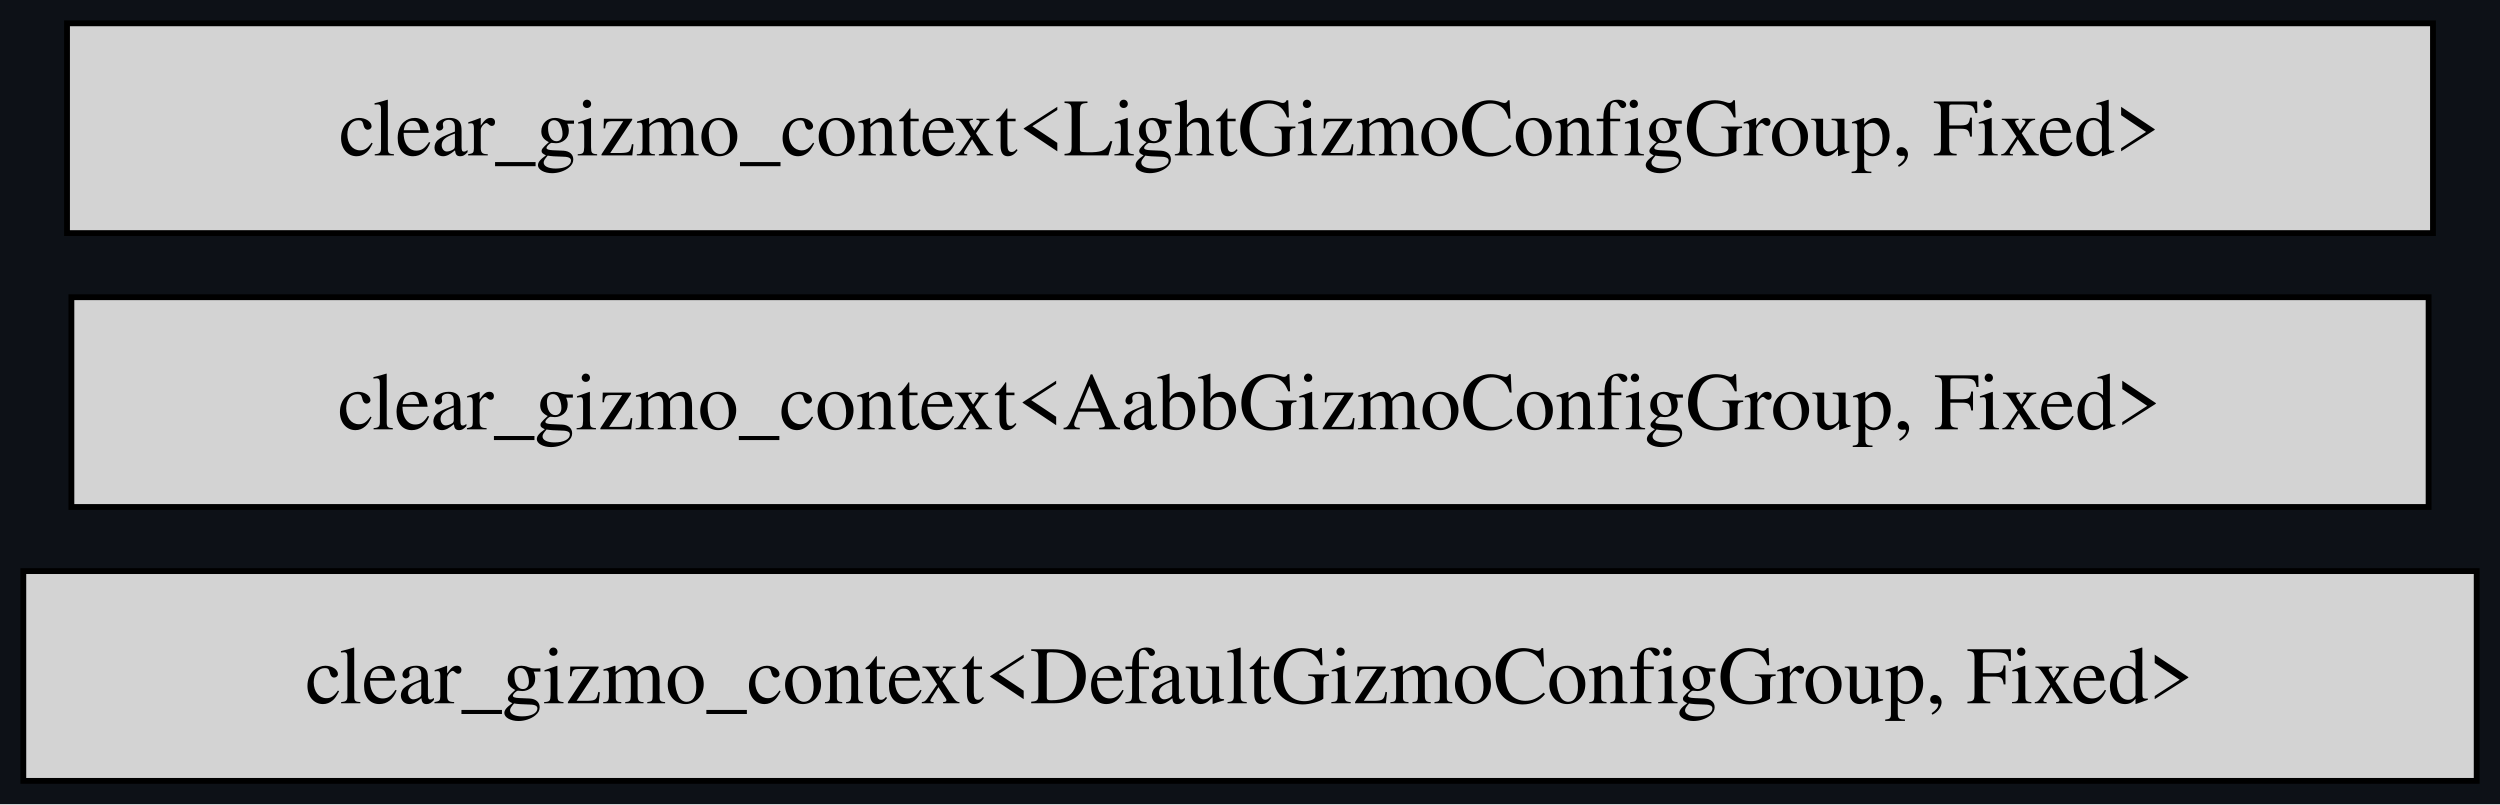
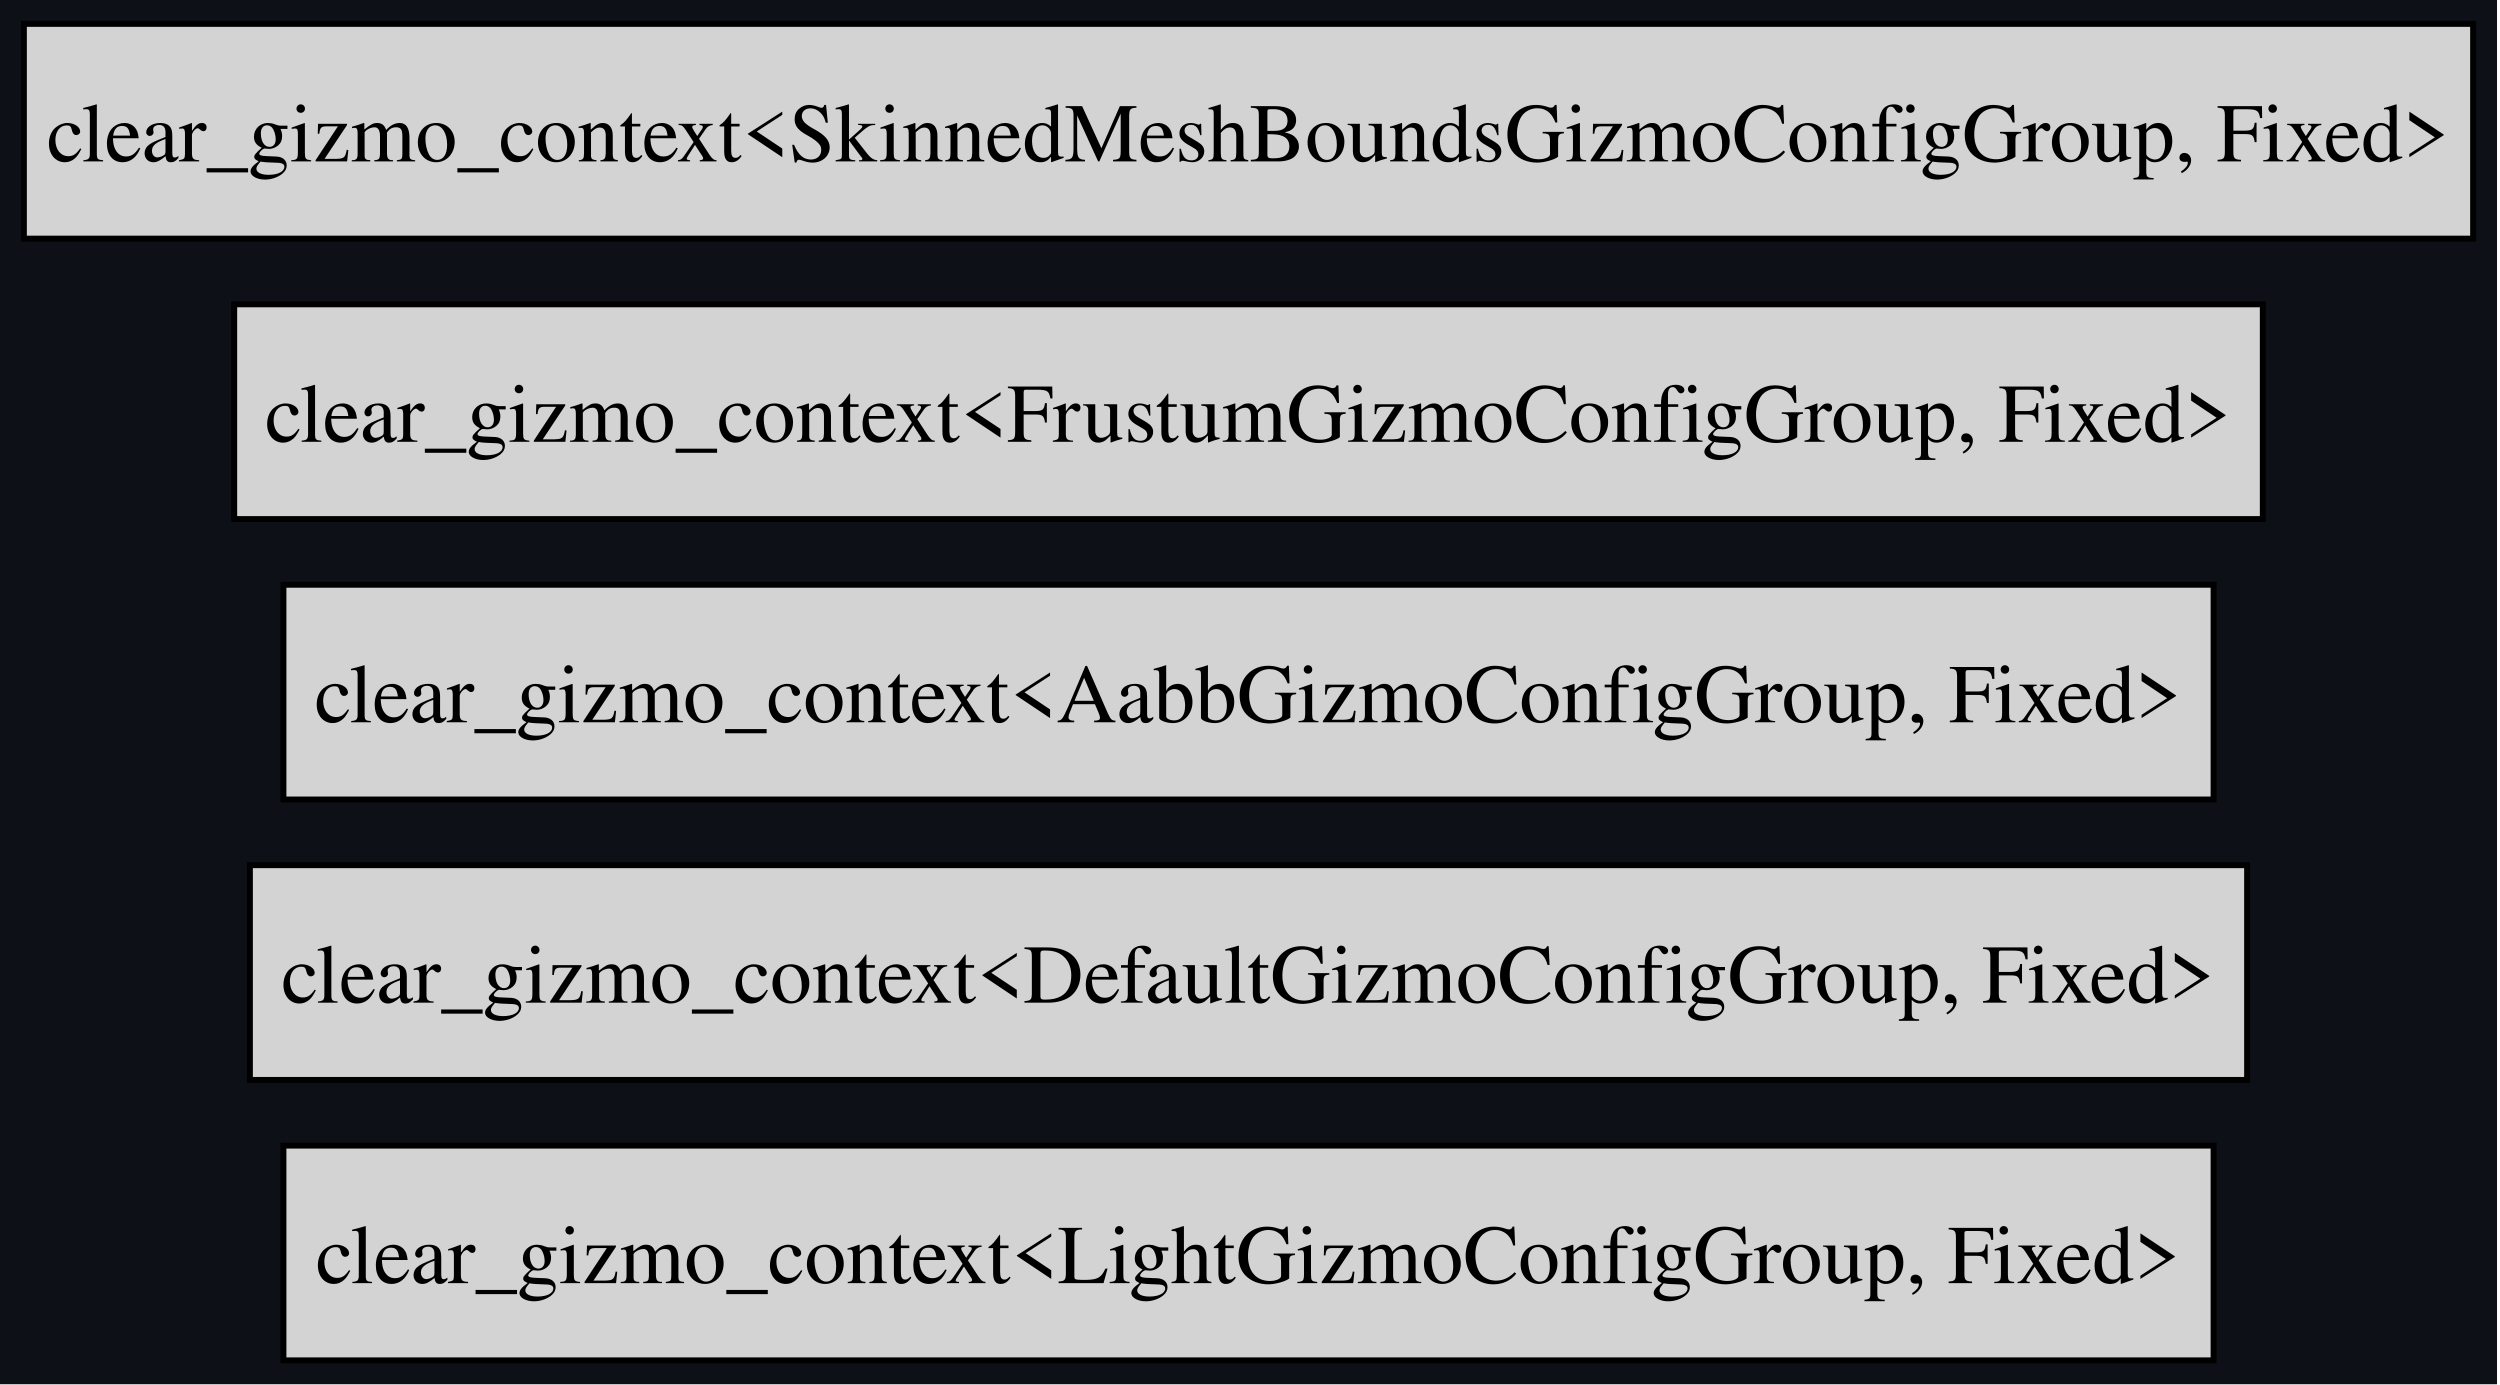
- <svg xmlns="http://www.w3.org/2000/svg" xmlns:xlink="http://www.w3.org/1999/xlink" width="429pt" height="138pt" viewBox="0.00 0.00 429.00 138.00">
-   <g id="graph0" class="graph" transform="scale(1 1) rotate(0) translate(4 134)">
-     <polygon fill="#0d1117" stroke="none" points="-4,4 -4,-134 425,-134 425,4 -4,4" />
+ <svg xmlns="http://www.w3.org/2000/svg" xmlns:xlink="http://www.w3.org/1999/xlink" width="419pt" height="232pt" viewBox="0.00 0.00 419.00 232.00">
+   <g id="graph0" class="graph" transform="scale(1 1) rotate(0) translate(4 228)">
+     <polygon fill="#0d1117" stroke="none" points="-4,4 -4,-228 414.5,-228 414.5,4 -4,4" />
    <g id="node1" class="node">
      <g id="a_node1">
-         <a xlink:title="bevy_gizmos::clear_gizmo_context&lt;bevy_gizmos::config::DefaultGizmoConfigGroup, bevy_time::fixed::Fixed&gt;">
-           <polygon fill="lightgrey" stroke="black" points="421,-36 0,-36 0,0 421,0 421,-36" />
-           <text xml:space="preserve" text-anchor="middle" x="210.5" y="-13.32" font-family="Times,serif" font-size="14.00">clear_gizmo_context&lt;DefaultGizmoConfigGroup, Fixed&gt;</text>
+         <a xlink:title="bevy_gizmos::clear_gizmo_context&lt;bevy_light::gizmos::LightGizmoConfigGroup, bevy_time::fixed::Fixed&gt;">
+           <polygon fill="lightgrey" stroke="black" points="367,-36 43.5,-36 43.5,0 367,0 367,-36" />
+           <text xml:space="preserve" text-anchor="middle" x="205.25" y="-12.95" font-family="Times,serif" font-size="14.00">clear_gizmo_context&lt;LightGizmoConfigGroup, Fixed&gt;</text>
        </a>
      </g>
    </g>
    <g id="node2" class="node">
      <g id="a_node2">
-         <a xlink:title="bevy_gizmos::clear_gizmo_context&lt;bevy_gizmos::aabb::AabbGizmoConfigGroup, bevy_time::fixed::Fixed&gt;">
-           <polygon fill="lightgrey" stroke="black" points="412.75,-83 8.25,-83 8.25,-47 412.75,-47 412.75,-83" />
-           <text xml:space="preserve" text-anchor="middle" x="210.5" y="-60.33" font-family="Times,serif" font-size="14.00">clear_gizmo_context&lt;AabbGizmoConfigGroup, Fixed&gt;</text>
+         <a xlink:title="bevy_gizmos::clear_gizmo_context&lt;bevy_gizmos::config::DefaultGizmoConfigGroup, bevy_time::fixed::Fixed&gt;">
+           <polygon fill="lightgrey" stroke="black" points="372.62,-83 37.88,-83 37.88,-47 372.62,-47 372.62,-83" />
+           <text xml:space="preserve" text-anchor="middle" x="205.25" y="-59.95" font-family="Times,serif" font-size="14.00">clear_gizmo_context&lt;DefaultGizmoConfigGroup, Fixed&gt;</text>
        </a>
      </g>
    </g>
    <g id="node3" class="node">
      <g id="a_node3">
-         <a xlink:title="bevy_gizmos::clear_gizmo_context&lt;bevy_gizmos::light::LightGizmoConfigGroup, bevy_time::fixed::Fixed&gt;">
-           <polygon fill="lightgrey" stroke="black" points="413.5,-130 7.5,-130 7.5,-94 413.5,-94 413.5,-130" />
-           <text xml:space="preserve" text-anchor="middle" x="210.5" y="-107.33" font-family="Times,serif" font-size="14.00">clear_gizmo_context&lt;LightGizmoConfigGroup, Fixed&gt;</text>
+         <a xlink:title="bevy_gizmos::clear_gizmo_context&lt;bevy_gizmos::aabb::AabbGizmoConfigGroup, bevy_time::fixed::Fixed&gt;">
+           <polygon fill="lightgrey" stroke="black" points="367,-130 43.5,-130 43.5,-94 367,-94 367,-130" />
+           <text xml:space="preserve" text-anchor="middle" x="205.25" y="-106.95" font-family="Times,serif" font-size="14.00">clear_gizmo_context&lt;AabbGizmoConfigGroup, Fixed&gt;</text>
+         </a>
+       </g>
+     </g>
+     <g id="node4" class="node">
+       <g id="a_node4">
+         <a xlink:title="bevy_gizmos::clear_gizmo_context&lt;bevy_gizmos::frustum::FrustumGizmoConfigGroup, bevy_time::fixed::Fixed&gt;">
+           <polygon fill="lightgrey" stroke="black" points="375.25,-177 35.25,-177 35.25,-141 375.25,-141 375.25,-177" />
+           <text xml:space="preserve" text-anchor="middle" x="205.25" y="-153.95" font-family="Times,serif" font-size="14.00">clear_gizmo_context&lt;FrustumGizmoConfigGroup, Fixed&gt;</text>
+         </a>
+       </g>
+     </g>
+     <g id="node5" class="node">
+       <g id="a_node5">
+         <a xlink:title="bevy_gizmos::clear_gizmo_context&lt;bevy_gizmos::skinned_mesh_bounds::SkinnedMeshBoundsGizmoConfigGroup, bevy_time::fixed::Fixed&gt;">
+           <polygon fill="lightgrey" stroke="black" points="410.5,-224 0,-224 0,-188 410.5,-188 410.5,-224" />
+           <text xml:space="preserve" text-anchor="middle" x="205.25" y="-200.95" font-family="Times,serif" font-size="14.00">clear_gizmo_context&lt;SkinnedMeshBoundsGizmoConfigGroup, Fixed&gt;</text>
        </a>
      </g>
    </g>
  </g>
</svg>
